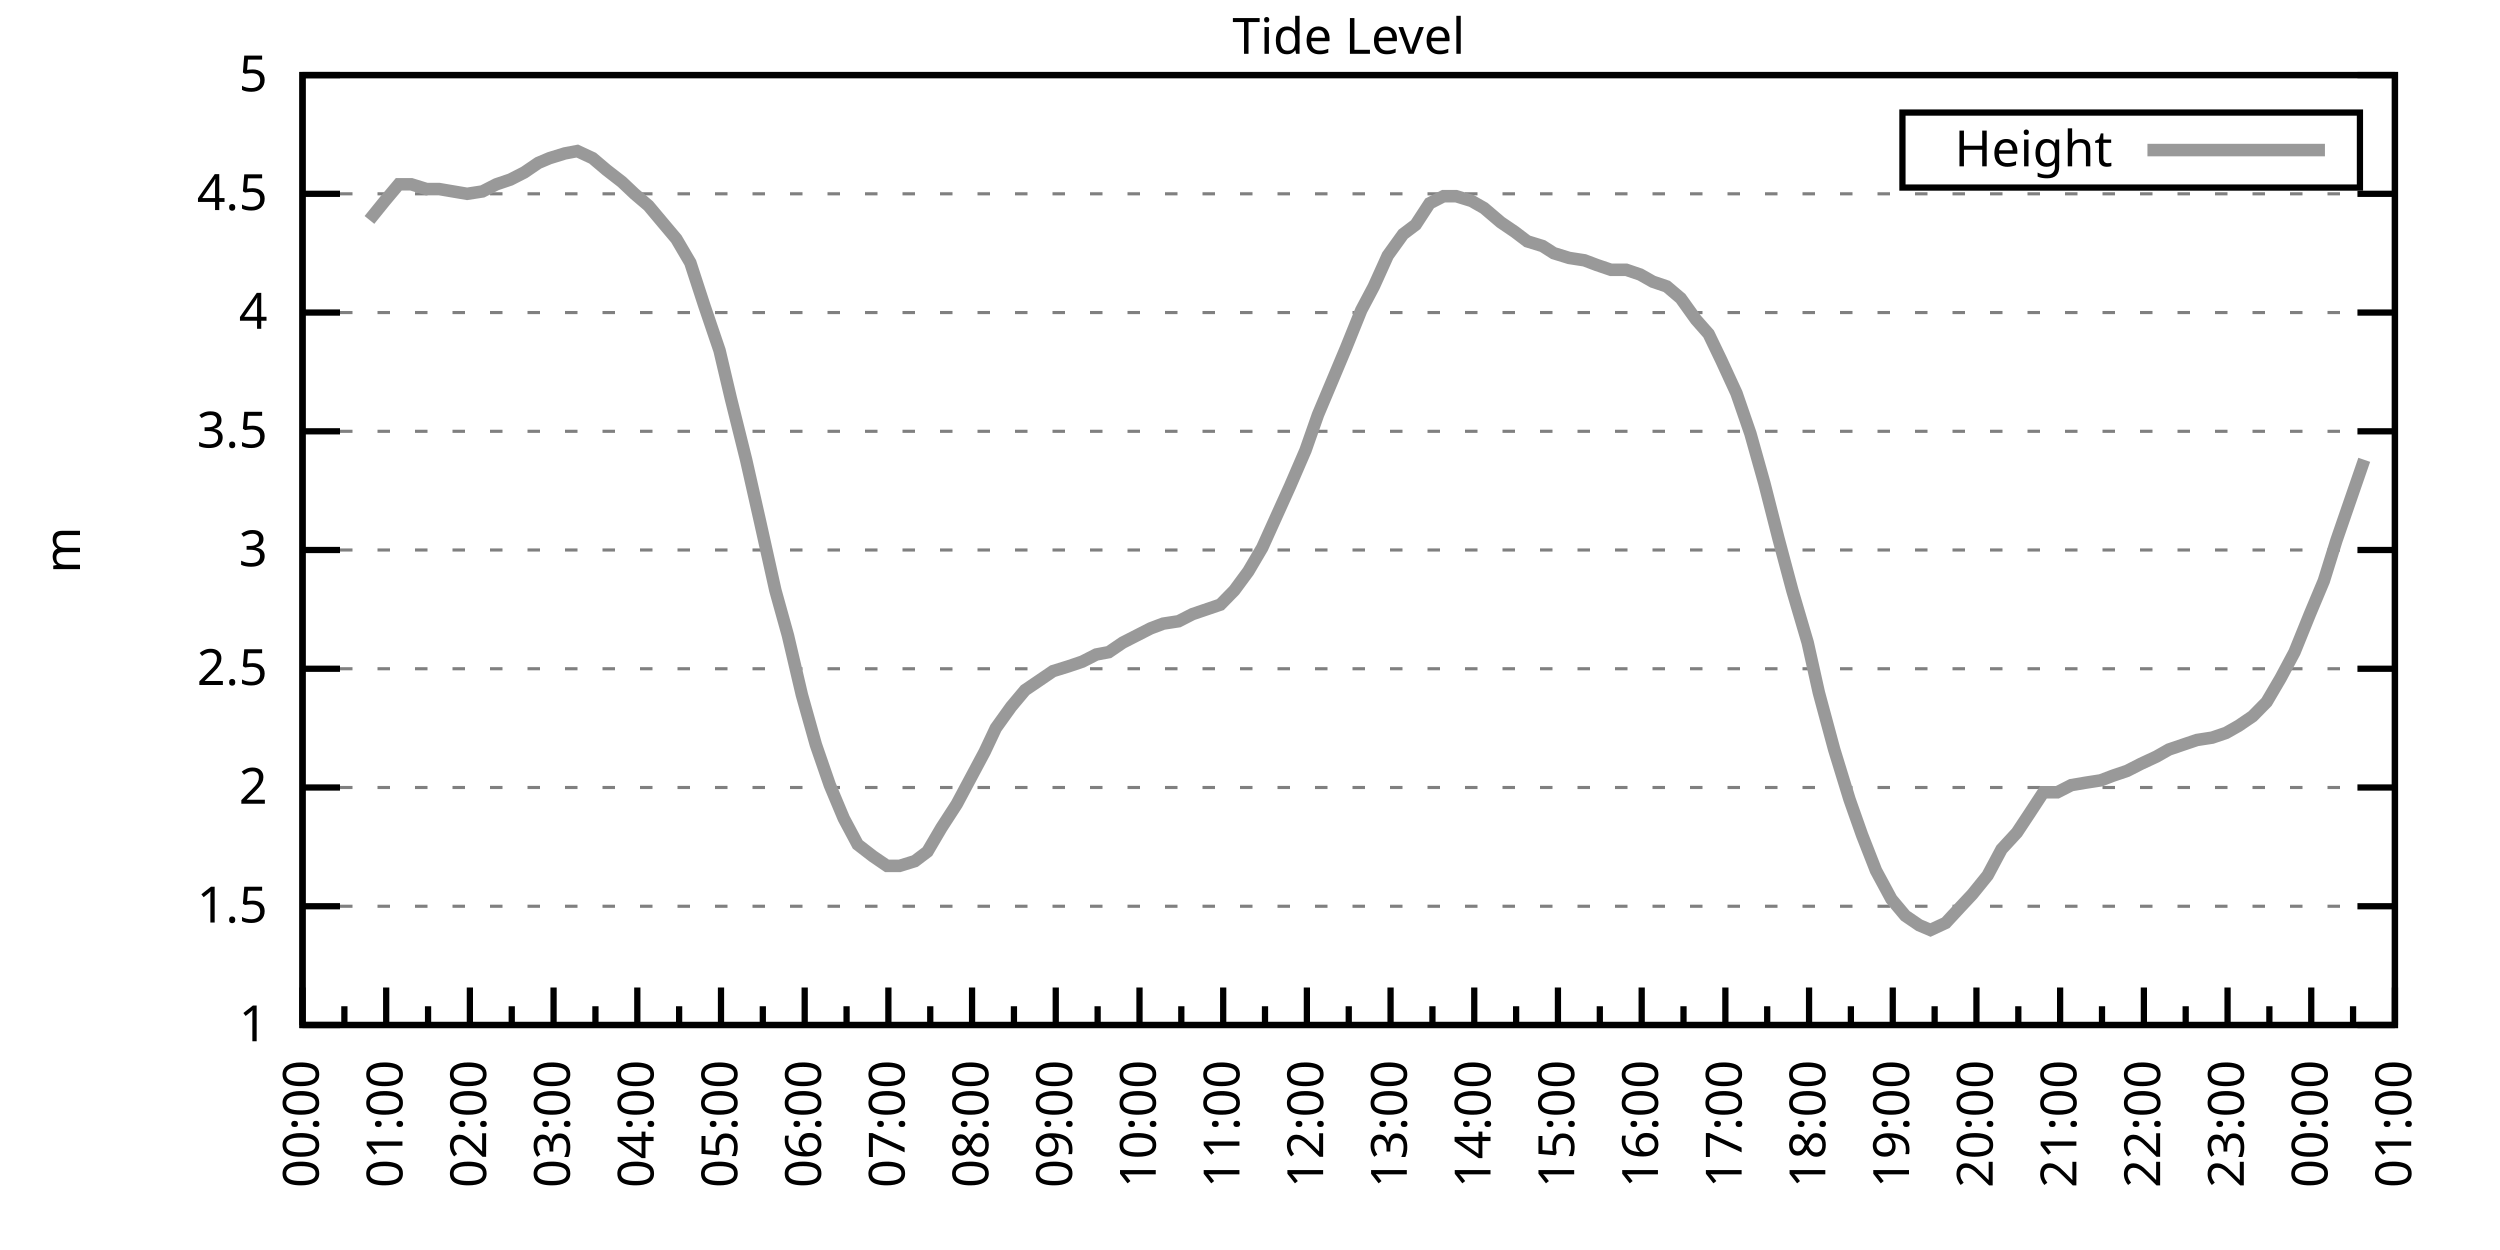
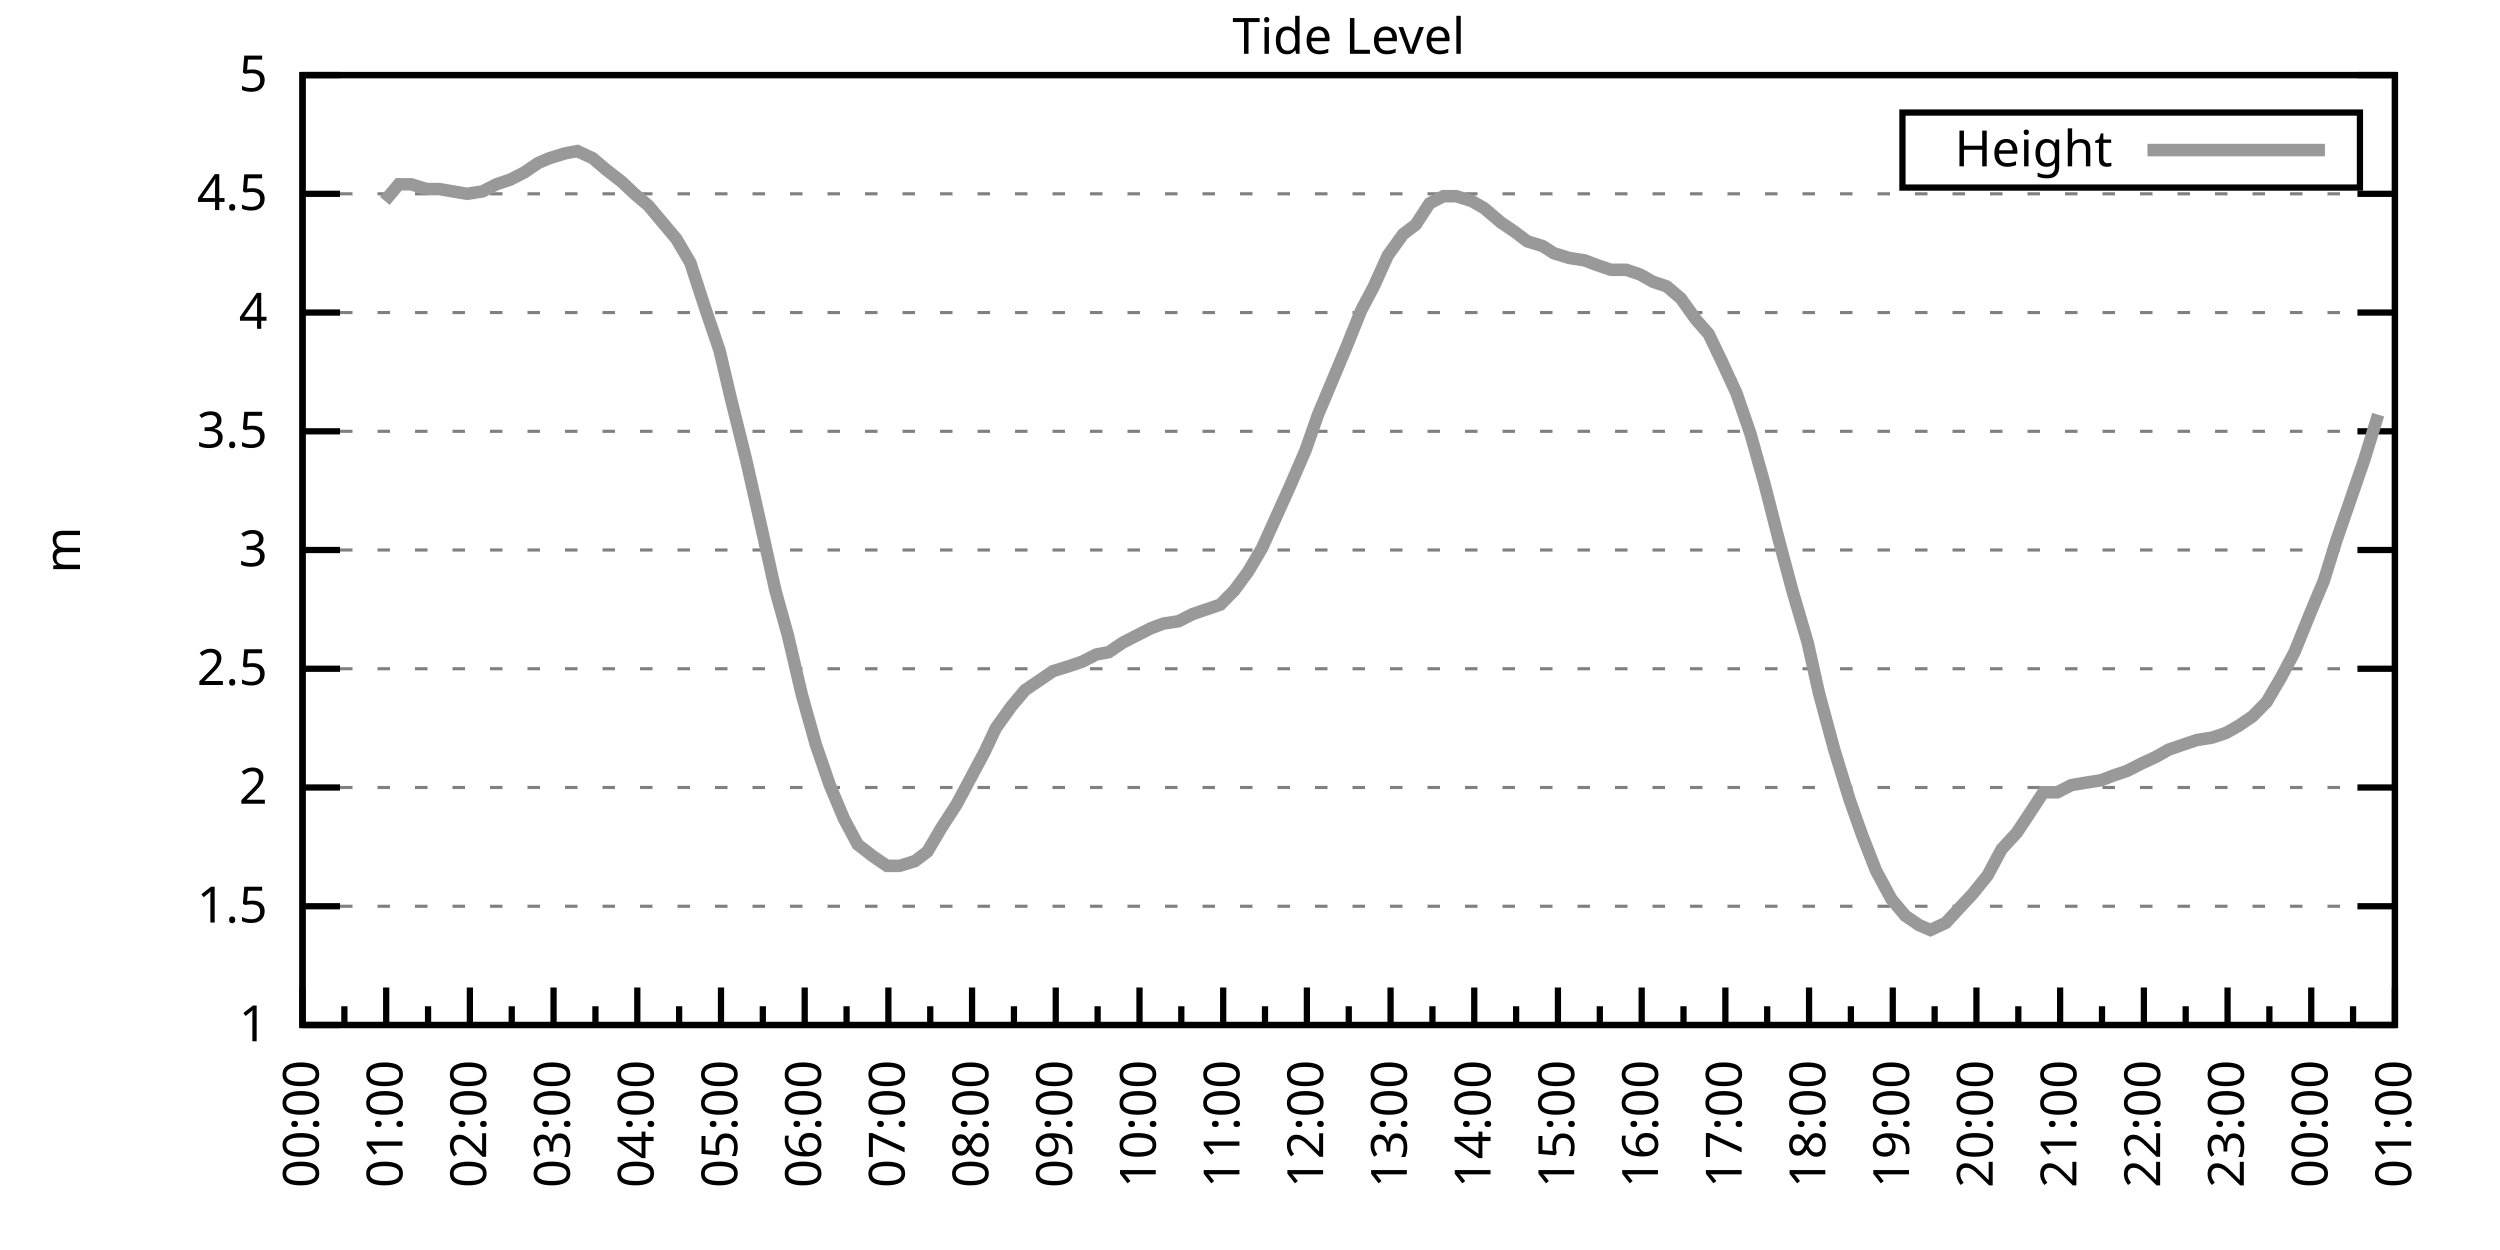
<svg xmlns="http://www.w3.org/2000/svg" xmlns:xlink="http://www.w3.org/1999/xlink" width="400" height="200" viewBox="0 0 400 200">
  <g id="gnuplot_canvas">
    <rect x="0" y="0" width="400" height="200" fill="none" />
    <defs>
      <circle id="gpDot" r="0.5" stroke-width="0.5" stroke="currentColor" />
      <path id="gpPt0" stroke-width="0.333" stroke="currentColor" d="M-1,0 h2 M0,-1 v2" />
      <path id="gpPt1" stroke-width="0.333" stroke="currentColor" d="M-1,-1 L1,1 M1,-1 L-1,1" />
      <path id="gpPt2" stroke-width="0.333" stroke="currentColor" d="M-1,0 L1,0 M0,-1 L0,1 M-1,-1 L1,1 M-1,1 L1,-1" />
      <rect id="gpPt3" stroke-width="0.333" stroke="currentColor" x="-1" y="-1" width="2" height="2" />
      <rect id="gpPt4" stroke-width="0.333" stroke="currentColor" fill="currentColor" x="-1" y="-1" width="2" height="2" />
      <circle id="gpPt5" stroke-width="0.333" stroke="currentColor" cx="0" cy="0" r="1" />
      <use xlink:href="#gpPt5" id="gpPt6" fill="currentColor" stroke="none" />
      <path id="gpPt7" stroke-width="0.333" stroke="currentColor" d="M0,-1.33 L-1.33,0.67 L1.33,0.67 z" />
      <use xlink:href="#gpPt7" id="gpPt8" fill="currentColor" stroke="none" />
      <use xlink:href="#gpPt7" id="gpPt9" stroke="currentColor" transform="rotate(180)" />
      <use xlink:href="#gpPt9" id="gpPt10" fill="currentColor" stroke="none" />
      <use xlink:href="#gpPt3" id="gpPt11" stroke="currentColor" transform="rotate(45)" />
      <use xlink:href="#gpPt11" id="gpPt12" fill="currentColor" stroke="none" />
      <path id="gpPt13" stroke-width="0.333" stroke="currentColor" d="M0,1.330 L1.265,0.411 L0.782,-1.067 L-0.782,-1.076 L-1.265,0.411 z" />
      <use xlink:href="#gpPt13" id="gpPt14" fill="currentColor" stroke="none" />
      <filter id="textbox" filterUnits="objectBoundingBox" x="0" y="0" height="1" width="1">
        <feFlood flood-color="white" flood-opacity="1" result="bgnd" />
        <feComposite in="SourceGraphic" in2="bgnd" operator="atop" />
      </filter>
      <filter id="greybox" filterUnits="objectBoundingBox" x="0" y="0" height="1" width="1">
        <feFlood flood-color="lightgrey" flood-opacity="1" result="grey" />
        <feComposite in="SourceGraphic" in2="grey" operator="atop" />
      </filter>
    </defs>
    <g fill="none" color="white" stroke="currentColor" stroke-width="1.00" stroke-linecap="butt" stroke-linejoin="miter">
</g>
    <g fill="none" color="black" stroke="currentColor" stroke-width="1.00" stroke-linecap="butt" stroke-linejoin="miter">
      <g stroke="none" shape-rendering="crispEdges">
        <polygon fill="rgb(255, 255, 255)" points="48.40,164.00 383.18,164.00 383.18,12.02 48.40,12.02 " />
      </g>
    </g>
    <g fill="none" color="black" stroke="currentColor" stroke-width="1.00" stroke-linecap="butt" stroke-linejoin="miter">
</g>
    <g fill="none" color="black" stroke="black" stroke-width="0.50" stroke-linecap="butt" stroke-linejoin="miter">
</g>
    <g fill="none" color="gray" stroke="currentColor" stroke-width="0.50" stroke-linecap="butt" stroke-linejoin="miter">
      <path stroke="gray" stroke-dasharray="2,4" class="gridline" d="M48.40,164.00 L383.19,164.00  " />
    </g>
    <g fill="none" color="gray" stroke="gray" stroke-width="1.00" stroke-linecap="butt" stroke-linejoin="miter">
</g>
    <g fill="none" color="black" stroke="currentColor" stroke-width="1.00" stroke-linecap="butt" stroke-linejoin="miter">
      <path stroke="black" d="M48.40,164.00 L54.40,164.00 M383.19,164.00 L377.19,164.00  " />
      <g transform="translate(42.80,166.60)" stroke="none" fill="black" font-family="Sans" font-size="8.00" text-anchor="end">
        <text>
          <tspan font-family="Sans"> 1</tspan>
        </text>
      </g>
    </g>
    <g fill="none" color="black" stroke="currentColor" stroke-width="1.00" stroke-linecap="butt" stroke-linejoin="miter">
</g>
    <g fill="none" color="black" stroke="black" stroke-width="0.50" stroke-linecap="butt" stroke-linejoin="miter">
</g>
    <g fill="none" color="gray" stroke="currentColor" stroke-width="0.50" stroke-linecap="butt" stroke-linejoin="miter">
      <path stroke="gray" stroke-dasharray="2,4" class="gridline" d="M48.40,145.00 L383.19,145.00  " />
    </g>
    <g fill="none" color="gray" stroke="gray" stroke-width="1.00" stroke-linecap="butt" stroke-linejoin="miter">
</g>
    <g fill="none" color="black" stroke="currentColor" stroke-width="1.00" stroke-linecap="butt" stroke-linejoin="miter">
      <path stroke="black" d="M48.40,145.00 L54.40,145.00 M383.19,145.00 L377.19,145.00  " />
      <g transform="translate(42.80,147.60)" stroke="none" fill="black" font-family="Sans" font-size="8.00" text-anchor="end">
        <text>
          <tspan font-family="Sans"> 1.5</tspan>
        </text>
      </g>
    </g>
    <g fill="none" color="black" stroke="currentColor" stroke-width="1.00" stroke-linecap="butt" stroke-linejoin="miter">
</g>
    <g fill="none" color="black" stroke="black" stroke-width="0.50" stroke-linecap="butt" stroke-linejoin="miter">
</g>
    <g fill="none" color="gray" stroke="currentColor" stroke-width="0.50" stroke-linecap="butt" stroke-linejoin="miter">
      <path stroke="gray" stroke-dasharray="2,4" class="gridline" d="M48.40,126.00 L383.19,126.00  " />
    </g>
    <g fill="none" color="gray" stroke="gray" stroke-width="1.00" stroke-linecap="butt" stroke-linejoin="miter">
</g>
    <g fill="none" color="black" stroke="currentColor" stroke-width="1.00" stroke-linecap="butt" stroke-linejoin="miter">
      <path stroke="black" d="M48.40,126.00 L54.40,126.00 M383.19,126.00 L377.19,126.00  " />
      <g transform="translate(42.80,128.60)" stroke="none" fill="black" font-family="Sans" font-size="8.00" text-anchor="end">
        <text>
          <tspan font-family="Sans"> 2</tspan>
        </text>
      </g>
    </g>
    <g fill="none" color="black" stroke="currentColor" stroke-width="1.00" stroke-linecap="butt" stroke-linejoin="miter">
</g>
    <g fill="none" color="black" stroke="black" stroke-width="0.50" stroke-linecap="butt" stroke-linejoin="miter">
</g>
    <g fill="none" color="gray" stroke="currentColor" stroke-width="0.50" stroke-linecap="butt" stroke-linejoin="miter">
      <path stroke="gray" stroke-dasharray="2,4" class="gridline" d="M48.40,107.00 L383.19,107.00  " />
    </g>
    <g fill="none" color="gray" stroke="gray" stroke-width="1.00" stroke-linecap="butt" stroke-linejoin="miter">
</g>
    <g fill="none" color="black" stroke="currentColor" stroke-width="1.00" stroke-linecap="butt" stroke-linejoin="miter">
      <path stroke="black" d="M48.40,107.00 L54.40,107.00 M383.19,107.00 L377.19,107.00  " />
      <g transform="translate(42.80,109.60)" stroke="none" fill="black" font-family="Sans" font-size="8.00" text-anchor="end">
        <text>
          <tspan font-family="Sans"> 2.5</tspan>
        </text>
      </g>
    </g>
    <g fill="none" color="black" stroke="currentColor" stroke-width="1.00" stroke-linecap="butt" stroke-linejoin="miter">
</g>
    <g fill="none" color="black" stroke="black" stroke-width="0.50" stroke-linecap="butt" stroke-linejoin="miter">
</g>
    <g fill="none" color="gray" stroke="currentColor" stroke-width="0.50" stroke-linecap="butt" stroke-linejoin="miter">
      <path stroke="gray" stroke-dasharray="2,4" class="gridline" d="M48.40,88.00 L383.19,88.00  " />
    </g>
    <g fill="none" color="gray" stroke="gray" stroke-width="1.00" stroke-linecap="butt" stroke-linejoin="miter">
</g>
    <g fill="none" color="black" stroke="currentColor" stroke-width="1.00" stroke-linecap="butt" stroke-linejoin="miter">
      <path stroke="black" d="M48.40,88.00 L54.40,88.00 M383.19,88.00 L377.19,88.00  " />
      <g transform="translate(42.80,90.60)" stroke="none" fill="black" font-family="Sans" font-size="8.00" text-anchor="end">
        <text>
          <tspan font-family="Sans"> 3</tspan>
        </text>
      </g>
    </g>
    <g fill="none" color="black" stroke="currentColor" stroke-width="1.00" stroke-linecap="butt" stroke-linejoin="miter">
</g>
    <g fill="none" color="black" stroke="black" stroke-width="0.50" stroke-linecap="butt" stroke-linejoin="miter">
</g>
    <g fill="none" color="gray" stroke="currentColor" stroke-width="0.50" stroke-linecap="butt" stroke-linejoin="miter">
      <path stroke="gray" stroke-dasharray="2,4" class="gridline" d="M48.40,69.01 L383.19,69.01  " />
    </g>
    <g fill="none" color="gray" stroke="gray" stroke-width="1.00" stroke-linecap="butt" stroke-linejoin="miter">
</g>
    <g fill="none" color="black" stroke="currentColor" stroke-width="1.00" stroke-linecap="butt" stroke-linejoin="miter">
      <path stroke="black" d="M48.40,69.01 L54.40,69.01 M383.19,69.01 L377.19,69.01  " />
      <g transform="translate(42.80,71.61)" stroke="none" fill="black" font-family="Sans" font-size="8.00" text-anchor="end">
        <text>
          <tspan font-family="Sans"> 3.5</tspan>
        </text>
      </g>
    </g>
    <g fill="none" color="black" stroke="currentColor" stroke-width="1.00" stroke-linecap="butt" stroke-linejoin="miter">
</g>
    <g fill="none" color="black" stroke="black" stroke-width="0.50" stroke-linecap="butt" stroke-linejoin="miter">
</g>
    <g fill="none" color="gray" stroke="currentColor" stroke-width="0.50" stroke-linecap="butt" stroke-linejoin="miter">
      <path stroke="gray" stroke-dasharray="2,4" class="gridline" d="M48.40,50.01 L383.19,50.01  " />
    </g>
    <g fill="none" color="gray" stroke="gray" stroke-width="1.00" stroke-linecap="butt" stroke-linejoin="miter">
</g>
    <g fill="none" color="black" stroke="currentColor" stroke-width="1.00" stroke-linecap="butt" stroke-linejoin="miter">
      <path stroke="black" d="M48.40,50.01 L54.40,50.01 M383.19,50.01 L377.19,50.01  " />
      <g transform="translate(42.80,52.61)" stroke="none" fill="black" font-family="Sans" font-size="8.00" text-anchor="end">
        <text>
          <tspan font-family="Sans"> 4</tspan>
        </text>
      </g>
    </g>
    <g fill="none" color="black" stroke="currentColor" stroke-width="1.00" stroke-linecap="butt" stroke-linejoin="miter">
</g>
    <g fill="none" color="black" stroke="black" stroke-width="0.50" stroke-linecap="butt" stroke-linejoin="miter">
</g>
    <g fill="none" color="gray" stroke="currentColor" stroke-width="0.50" stroke-linecap="butt" stroke-linejoin="miter">
      <path stroke="gray" stroke-dasharray="2,4" class="gridline" d="M48.40,31.01 L383.19,31.01  " />
    </g>
    <g fill="none" color="gray" stroke="gray" stroke-width="1.00" stroke-linecap="butt" stroke-linejoin="miter">
</g>
    <g fill="none" color="black" stroke="currentColor" stroke-width="1.00" stroke-linecap="butt" stroke-linejoin="miter">
      <path stroke="black" d="M48.40,31.01 L54.40,31.01 M383.19,31.01 L377.19,31.01  " />
      <g transform="translate(42.80,33.61)" stroke="none" fill="black" font-family="Sans" font-size="8.00" text-anchor="end">
        <text>
          <tspan font-family="Sans"> 4.5</tspan>
        </text>
      </g>
    </g>
    <g fill="none" color="black" stroke="currentColor" stroke-width="1.00" stroke-linecap="butt" stroke-linejoin="miter">
</g>
    <g fill="none" color="black" stroke="black" stroke-width="0.50" stroke-linecap="butt" stroke-linejoin="miter">
</g>
    <g fill="none" color="gray" stroke="currentColor" stroke-width="0.50" stroke-linecap="butt" stroke-linejoin="miter">
      <path stroke="gray" stroke-dasharray="2,4" class="gridline" d="M48.40,12.01 L383.19,12.01  " />
    </g>
    <g fill="none" color="gray" stroke="gray" stroke-width="1.00" stroke-linecap="butt" stroke-linejoin="miter">
</g>
    <g fill="none" color="black" stroke="currentColor" stroke-width="1.00" stroke-linecap="butt" stroke-linejoin="miter">
      <path stroke="black" d="M48.40,12.01 L54.40,12.01 M383.19,12.01 L377.19,12.01  " />
      <g transform="translate(42.80,14.61)" stroke="none" fill="black" font-family="Sans" font-size="8.00" text-anchor="end">
        <text>
          <tspan font-family="Sans"> 5</tspan>
        </text>
      </g>
    </g>
    <g fill="none" color="black" stroke="currentColor" stroke-width="1.00" stroke-linecap="butt" stroke-linejoin="miter">
      <path stroke="black" d="M48.40,164.00 L48.40,158.00  " />
      <g transform="translate(51.00,169.60) rotate(270)" stroke="none" fill="black" font-family="Sans" font-size="8.00" text-anchor="end">
        <text>
          <tspan font-family="Sans">00:00</tspan>
        </text>
      </g>
    </g>
    <g fill="none" color="black" stroke="currentColor" stroke-width="1.00" stroke-linecap="butt" stroke-linejoin="miter">
      <path stroke="black" d="M55.10,164.00 L55.10,161.00 M61.79,164.00 L61.79,158.00  " />
      <g transform="translate(64.39,169.60) rotate(270)" stroke="none" fill="black" font-family="Sans" font-size="8.00" text-anchor="end">
        <text>
          <tspan font-family="Sans">01:00</tspan>
        </text>
      </g>
    </g>
    <g fill="none" color="black" stroke="currentColor" stroke-width="1.00" stroke-linecap="butt" stroke-linejoin="miter">
      <path stroke="black" d="M68.49,164.00 L68.49,161.00 M75.18,164.00 L75.18,158.00  " />
      <g transform="translate(77.78,169.60) rotate(270)" stroke="none" fill="black" font-family="Sans" font-size="8.00" text-anchor="end">
        <text>
          <tspan font-family="Sans">02:00</tspan>
        </text>
      </g>
    </g>
    <g fill="none" color="black" stroke="currentColor" stroke-width="1.00" stroke-linecap="butt" stroke-linejoin="miter">
      <path stroke="black" d="M81.88,164.00 L81.88,161.00 M88.57,164.00 L88.57,158.00  " />
      <g transform="translate(91.17,169.60) rotate(270)" stroke="none" fill="black" font-family="Sans" font-size="8.00" text-anchor="end">
        <text>
          <tspan font-family="Sans">03:00</tspan>
        </text>
      </g>
    </g>
    <g fill="none" color="black" stroke="currentColor" stroke-width="1.00" stroke-linecap="butt" stroke-linejoin="miter">
      <path stroke="black" d="M95.27,164.00 L95.27,161.00 M101.97,164.00 L101.97,158.00  " />
      <g transform="translate(104.57,169.60) rotate(270)" stroke="none" fill="black" font-family="Sans" font-size="8.00" text-anchor="end">
        <text>
          <tspan font-family="Sans">04:00</tspan>
        </text>
      </g>
    </g>
    <g fill="none" color="black" stroke="currentColor" stroke-width="1.00" stroke-linecap="butt" stroke-linejoin="miter">
      <path stroke="black" d="M108.66,164.00 L108.66,161.00 M115.36,164.00 L115.36,158.00  " />
      <g transform="translate(117.96,169.60) rotate(270)" stroke="none" fill="black" font-family="Sans" font-size="8.00" text-anchor="end">
        <text>
          <tspan font-family="Sans">05:00</tspan>
        </text>
      </g>
    </g>
    <g fill="none" color="black" stroke="currentColor" stroke-width="1.00" stroke-linecap="butt" stroke-linejoin="miter">
      <path stroke="black" d="M122.05,164.00 L122.05,161.00 M128.75,164.00 L128.75,158.00  " />
      <g transform="translate(131.35,169.60) rotate(270)" stroke="none" fill="black" font-family="Sans" font-size="8.00" text-anchor="end">
        <text>
          <tspan font-family="Sans">06:00</tspan>
        </text>
      </g>
    </g>
    <g fill="none" color="black" stroke="currentColor" stroke-width="1.00" stroke-linecap="butt" stroke-linejoin="miter">
      <path stroke="black" d="M135.45,164.00 L135.45,161.00 M142.14,164.00 L142.14,158.00  " />
      <g transform="translate(144.74,169.60) rotate(270)" stroke="none" fill="black" font-family="Sans" font-size="8.00" text-anchor="end">
        <text>
          <tspan font-family="Sans">07:00</tspan>
        </text>
      </g>
    </g>
    <g fill="none" color="black" stroke="currentColor" stroke-width="1.00" stroke-linecap="butt" stroke-linejoin="miter">
      <path stroke="black" d="M148.84,164.00 L148.84,161.00 M155.53,164.00 L155.53,158.00  " />
      <g transform="translate(158.13,169.60) rotate(270)" stroke="none" fill="black" font-family="Sans" font-size="8.00" text-anchor="end">
        <text>
          <tspan font-family="Sans">08:00</tspan>
        </text>
      </g>
    </g>
    <g fill="none" color="black" stroke="currentColor" stroke-width="1.00" stroke-linecap="butt" stroke-linejoin="miter">
      <path stroke="black" d="M162.23,164.00 L162.23,161.00 M168.92,164.00 L168.92,158.00  " />
      <g transform="translate(171.52,169.60) rotate(270)" stroke="none" fill="black" font-family="Sans" font-size="8.00" text-anchor="end">
        <text>
          <tspan font-family="Sans">09:00</tspan>
        </text>
      </g>
    </g>
    <g fill="none" color="black" stroke="currentColor" stroke-width="1.00" stroke-linecap="butt" stroke-linejoin="miter">
      <path stroke="black" d="M175.62,164.00 L175.62,161.00 M182.32,164.00 L182.32,158.00  " />
      <g transform="translate(184.92,169.60) rotate(270)" stroke="none" fill="black" font-family="Sans" font-size="8.00" text-anchor="end">
        <text>
          <tspan font-family="Sans">10:00</tspan>
        </text>
      </g>
    </g>
    <g fill="none" color="black" stroke="currentColor" stroke-width="1.00" stroke-linecap="butt" stroke-linejoin="miter">
      <path stroke="black" d="M189.01,164.00 L189.01,161.00 M195.71,164.00 L195.71,158.00  " />
      <g transform="translate(198.31,169.60) rotate(270)" stroke="none" fill="black" font-family="Sans" font-size="8.00" text-anchor="end">
        <text>
          <tspan font-family="Sans">11:00</tspan>
        </text>
      </g>
    </g>
    <g fill="none" color="black" stroke="currentColor" stroke-width="1.00" stroke-linecap="butt" stroke-linejoin="miter">
      <path stroke="black" d="M202.40,164.00 L202.40,161.00 M209.10,164.00 L209.10,158.00  " />
      <g transform="translate(211.70,169.60) rotate(270)" stroke="none" fill="black" font-family="Sans" font-size="8.00" text-anchor="end">
        <text>
          <tspan font-family="Sans">12:00</tspan>
        </text>
      </g>
    </g>
    <g fill="none" color="black" stroke="currentColor" stroke-width="1.00" stroke-linecap="butt" stroke-linejoin="miter">
      <path stroke="black" d="M215.80,164.00 L215.80,161.00 M222.49,164.00 L222.49,158.00  " />
      <g transform="translate(225.09,169.60) rotate(270)" stroke="none" fill="black" font-family="Sans" font-size="8.00" text-anchor="end">
        <text>
          <tspan font-family="Sans">13:00</tspan>
        </text>
      </g>
    </g>
    <g fill="none" color="black" stroke="currentColor" stroke-width="1.00" stroke-linecap="butt" stroke-linejoin="miter">
      <path stroke="black" d="M229.19,164.00 L229.19,161.00 M235.88,164.00 L235.88,158.00  " />
      <g transform="translate(238.48,169.60) rotate(270)" stroke="none" fill="black" font-family="Sans" font-size="8.00" text-anchor="end">
        <text>
          <tspan font-family="Sans">14:00</tspan>
        </text>
      </g>
    </g>
    <g fill="none" color="black" stroke="currentColor" stroke-width="1.00" stroke-linecap="butt" stroke-linejoin="miter">
      <path stroke="black" d="M242.58,164.00 L242.58,161.00 M249.27,164.00 L249.27,158.00  " />
      <g transform="translate(251.87,169.60) rotate(270)" stroke="none" fill="black" font-family="Sans" font-size="8.00" text-anchor="end">
        <text>
          <tspan font-family="Sans">15:00</tspan>
        </text>
      </g>
    </g>
    <g fill="none" color="black" stroke="currentColor" stroke-width="1.00" stroke-linecap="butt" stroke-linejoin="miter">
      <path stroke="black" d="M255.97,164.00 L255.97,161.00 M262.67,164.00 L262.67,158.00  " />
      <g transform="translate(265.27,169.60) rotate(270)" stroke="none" fill="black" font-family="Sans" font-size="8.00" text-anchor="end">
        <text>
          <tspan font-family="Sans">16:00</tspan>
        </text>
      </g>
    </g>
    <g fill="none" color="black" stroke="currentColor" stroke-width="1.00" stroke-linecap="butt" stroke-linejoin="miter">
      <path stroke="black" d="M269.36,164.00 L269.36,161.00 M276.06,164.00 L276.06,158.00  " />
      <g transform="translate(278.66,169.60) rotate(270)" stroke="none" fill="black" font-family="Sans" font-size="8.00" text-anchor="end">
        <text>
          <tspan font-family="Sans">17:00</tspan>
        </text>
      </g>
    </g>
    <g fill="none" color="black" stroke="currentColor" stroke-width="1.00" stroke-linecap="butt" stroke-linejoin="miter">
      <path stroke="black" d="M282.75,164.00 L282.75,161.00 M289.45,164.00 L289.45,158.00  " />
      <g transform="translate(292.05,169.60) rotate(270)" stroke="none" fill="black" font-family="Sans" font-size="8.00" text-anchor="end">
        <text>
          <tspan font-family="Sans">18:00</tspan>
        </text>
      </g>
    </g>
    <g fill="none" color="black" stroke="currentColor" stroke-width="1.00" stroke-linecap="butt" stroke-linejoin="miter">
      <path stroke="black" d="M296.14,164.00 L296.14,161.00 M302.84,164.00 L302.84,158.00  " />
      <g transform="translate(305.44,169.60) rotate(270)" stroke="none" fill="black" font-family="Sans" font-size="8.00" text-anchor="end">
        <text>
          <tspan font-family="Sans">19:00</tspan>
        </text>
      </g>
    </g>
    <g fill="none" color="black" stroke="currentColor" stroke-width="1.00" stroke-linecap="butt" stroke-linejoin="miter">
      <path stroke="black" d="M309.54,164.00 L309.54,161.00 M316.23,164.00 L316.23,158.00  " />
      <g transform="translate(318.83,169.60) rotate(270)" stroke="none" fill="black" font-family="Sans" font-size="8.00" text-anchor="end">
        <text>
          <tspan font-family="Sans">20:00</tspan>
        </text>
      </g>
    </g>
    <g fill="none" color="black" stroke="currentColor" stroke-width="1.00" stroke-linecap="butt" stroke-linejoin="miter">
      <path stroke="black" d="M322.93,164.00 L322.93,161.00 M329.62,164.00 L329.62,158.00  " />
      <g transform="translate(332.22,169.60) rotate(270)" stroke="none" fill="black" font-family="Sans" font-size="8.00" text-anchor="end">
        <text>
          <tspan font-family="Sans">21:00</tspan>
        </text>
      </g>
    </g>
    <g fill="none" color="black" stroke="currentColor" stroke-width="1.00" stroke-linecap="butt" stroke-linejoin="miter">
      <path stroke="black" d="M336.32,164.00 L336.32,161.00 M343.02,164.00 L343.02,158.00  " />
      <g transform="translate(345.62,169.60) rotate(270)" stroke="none" fill="black" font-family="Sans" font-size="8.00" text-anchor="end">
        <text>
          <tspan font-family="Sans">22:00</tspan>
        </text>
      </g>
    </g>
    <g fill="none" color="black" stroke="currentColor" stroke-width="1.00" stroke-linecap="butt" stroke-linejoin="miter">
      <path stroke="black" d="M349.71,164.00 L349.71,161.00 M356.41,164.00 L356.41,158.00  " />
      <g transform="translate(359.01,169.60) rotate(270)" stroke="none" fill="black" font-family="Sans" font-size="8.00" text-anchor="end">
        <text>
          <tspan font-family="Sans">23:00</tspan>
        </text>
      </g>
    </g>
    <g fill="none" color="black" stroke="currentColor" stroke-width="1.00" stroke-linecap="butt" stroke-linejoin="miter">
      <path stroke="black" d="M363.10,164.00 L363.10,161.00 M369.80,164.00 L369.80,158.00  " />
      <g transform="translate(372.40,169.60) rotate(270)" stroke="none" fill="black" font-family="Sans" font-size="8.00" text-anchor="end">
        <text>
          <tspan font-family="Sans">00:00</tspan>
        </text>
      </g>
    </g>
    <g fill="none" color="black" stroke="currentColor" stroke-width="1.00" stroke-linecap="butt" stroke-linejoin="miter">
      <path stroke="black" d="M376.49,164.00 L376.49,161.00 M383.19,164.00 L383.19,158.00  " />
      <g transform="translate(385.79,169.60) rotate(270)" stroke="none" fill="black" font-family="Sans" font-size="8.00" text-anchor="end">
        <text>
          <tspan font-family="Sans">01:00</tspan>
        </text>
      </g>
    </g>
    <g fill="none" color="black" stroke="currentColor" stroke-width="1.00" stroke-linecap="butt" stroke-linejoin="miter">
</g>
    <g fill="none" color="black" stroke="currentColor" stroke-width="1.00" stroke-linecap="butt" stroke-linejoin="miter">
      <path stroke="black" d="M48.40,12.01 L48.40,164.00 L383.19,164.00 L383.19,12.01 L48.40,12.01 Z  " />
    </g>
    <g fill="none" color="black" stroke="currentColor" stroke-width="1.00" stroke-linecap="butt" stroke-linejoin="miter">
      <g transform="translate(12.80,88.01) rotate(270)" stroke="none" fill="black" font-family="Sans" font-size="8.00" text-anchor="middle">
        <text>
          <tspan font-family="Sans">m</tspan>
        </text>
      </g>
    </g>
    <g fill="none" color="black" stroke="currentColor" stroke-width="1.00" stroke-linecap="butt" stroke-linejoin="miter">
</g>
    <g fill="none" color="black" stroke="currentColor" stroke-width="1.00" stroke-linecap="butt" stroke-linejoin="miter">
      <path stroke="black" d="M304.39,30.01 L304.39,18.01 L377.59,18.01 L377.59,30.01 L304.39,30.01 Z  " />
    </g>
    <g id="Tide_level_plot_1">
      <g fill="none" color="white" stroke="black" stroke-width="2.00" stroke-linecap="butt" stroke-linejoin="miter">
</g>
      <g fill="none" color="black" stroke="currentColor" stroke-width="2.00" stroke-linecap="butt" stroke-linejoin="miter">
        <g transform="translate(337.99,26.61)" stroke="none" fill="black" font-family="Sans" font-size="8.00" text-anchor="end">
          <text>
            <tspan font-family="Sans">Height</tspan>
          </text>
        </g>
      </g>
      <g fill="none" color="black" stroke="currentColor" stroke-width="2.00" stroke-linecap="butt" stroke-linejoin="miter">
-         <path stroke="rgb(153, 153, 153)" d="M343.59,24.01 L371.99,24.01 M59.11,35.19 L61.57,32.15 L63.80,29.49 L65.81,29.49 L68.26,30.25 L70.27,30.25   L72.50,30.63 L74.74,31.01 L77.19,30.63 L79.42,29.49 L81.66,28.73 L83.89,27.59 L86.12,26.07 L87.91,25.31   L90.36,24.55 L92.37,24.17 L94.82,25.31 L97.06,27.21 L99.51,29.11 L101.52,31.01 L103.75,32.91 L105.98,35.57   L108.22,38.23 L110.45,42.03 L112.68,48.87 L115.13,56.09 L116.92,63.69 L119.38,73.57 L121.61,83.45 L124.06,94.46   L126.07,101.68 L128.30,111.18 L130.54,119.16 L132.77,125.62 L135.00,130.94 L137.23,135.12 L139.69,137.02 L141.92,138.54   L143.93,138.54 L146.38,137.78 L148.39,136.26 L150.62,132.46 L153.08,128.66 L155.31,124.48 L157.54,120.30 L159.33,116.50   L161.78,113.08 L164.01,110.42 L166.25,108.90 L168.48,107.38 L170.93,106.62 L173.17,105.86 L175.40,104.72 L177.41,104.34   L179.64,102.82 L181.87,101.68 L184.10,100.54 L186.11,99.78 L188.57,99.40 L190.80,98.26 L193.03,97.50 L195.26,96.74   L197.49,94.46 L199.73,91.42 L201.96,87.63 L204.19,82.69 L206.42,77.75 L208.88,72.05 L210.88,66.35 L213.12,61.03   L215.35,55.71 L217.80,49.63 L219.81,45.83 L222.04,40.89 L224.50,37.47 L226.51,35.95 L228.74,32.53 L230.97,31.39   L232.98,31.39 L235.44,32.15 L237.44,33.29 L240.12,35.57 L242.36,37.09 L244.36,38.61 L246.82,39.37 L248.60,40.51   L251.06,41.27 L253.51,41.65 L255.52,42.41 L257.76,43.17 L260.21,43.17 L262.44,43.93 L264.45,45.07 L266.68,45.83   L268.92,47.73 L271.37,51.15 L273.38,53.43 L275.39,57.61 L277.84,62.93 L280.07,69.39 L282.31,77.37 L284.54,86.11   L286.77,94.46 L289.23,102.82 L291.01,110.80 L293.47,119.92 L295.92,127.90 L297.93,133.60 L300.16,139.30 L302.62,143.86   L304.85,146.52 L307.08,148.04 L308.87,148.80 L311.32,147.66 L313.78,145.00 L315.56,143.10 L318.02,140.06 L320.25,135.88   L322.70,133.22 L324.71,130.18 L326.95,126.76 L329.18,126.76 L331.41,125.62 L333.64,125.24 L336.10,124.86 L338.10,124.10   L340.34,123.34 L342.57,122.20 L345.02,121.06 L347.03,119.92 L349.26,119.16 L351.50,118.40 L353.95,118.02 L356.18,117.26   L358.19,116.12 L360.42,114.60 L362.66,112.32 L364.89,108.52 L367.12,104.34 L369.58,98.26 L371.81,92.94 L373.82,86.49   L376.05,80.03 L378.28,73.57  " />
+         <path stroke="rgb(153, 153, 153)" d="M343.59,24.01 L371.99,24.01 M61.57,32.15 L63.80,29.49 L65.81,29.49 L68.26,30.25 L70.27,30.25 L72.50,30.63   L74.74,31.01 L77.19,30.63 L79.42,29.49 L81.66,28.73 L83.89,27.59 L86.12,26.07 L87.91,25.31 L90.36,24.55   L92.37,24.17 L94.82,25.31 L97.06,27.21 L99.51,29.11 L101.52,31.01 L103.75,32.91 L105.98,35.57 L108.22,38.23   L110.45,42.03 L112.68,48.87 L115.13,56.09 L116.92,63.69 L119.38,73.57 L121.61,83.45 L124.06,94.46 L126.07,101.68   L128.30,111.18 L130.54,119.16 L132.77,125.62 L135.00,130.94 L137.23,135.12 L139.69,137.02 L141.92,138.54 L143.93,138.54   L146.38,137.78 L148.39,136.26 L150.62,132.46 L153.08,128.66 L155.31,124.48 L157.54,120.30 L159.33,116.50 L161.78,113.08   L164.01,110.42 L166.25,108.90 L168.48,107.38 L170.93,106.62 L173.17,105.86 L175.40,104.72 L177.41,104.34 L179.64,102.82   L181.87,101.68 L184.10,100.54 L186.11,99.78 L188.57,99.40 L190.80,98.26 L193.03,97.50 L195.26,96.74 L197.49,94.46   L199.73,91.42 L201.96,87.63 L204.19,82.69 L206.42,77.75 L208.88,72.05 L210.88,66.35 L213.12,61.03 L215.35,55.71   L217.80,49.63 L219.81,45.83 L222.04,40.89 L224.50,37.47 L226.51,35.95 L228.74,32.53 L230.97,31.39 L232.98,31.39   L235.44,32.15 L237.44,33.29 L240.12,35.57 L242.36,37.09 L244.36,38.61 L246.82,39.37 L248.60,40.51 L251.06,41.27   L253.51,41.65 L255.52,42.41 L257.76,43.17 L260.21,43.17 L262.44,43.93 L264.45,45.07 L266.68,45.83 L268.92,47.73   L271.37,51.15 L273.38,53.43 L275.39,57.61 L277.84,62.93 L280.07,69.39 L282.31,77.37 L284.54,86.11 L286.77,94.46   L289.23,102.82 L291.01,110.80 L293.47,119.92 L295.92,127.90 L297.93,133.60 L300.16,139.30 L302.62,143.86 L304.85,146.52   L307.08,148.04 L308.87,148.80 L311.32,147.66 L313.78,145.00 L315.56,143.10 L318.02,140.06 L320.25,135.88 L322.70,133.22   L324.71,130.18 L326.95,126.76 L329.18,126.76 L331.41,125.62 L333.64,125.24 L336.10,124.86 L338.10,124.10 L340.34,123.34   L342.57,122.20 L345.02,121.06 L347.03,119.92 L349.26,119.16 L351.50,118.40 L353.95,118.02 L356.18,117.26 L358.19,116.12   L360.42,114.60 L362.66,112.32 L364.89,108.52 L367.12,104.34 L369.58,98.26 L371.81,92.94 L373.82,86.49 L376.05,80.03   L378.28,73.57 L380.51,66.35  " />
      </g>
    </g>
    <g fill="none" color="black" stroke="currentColor" stroke-width="2.00" stroke-linecap="butt" stroke-linejoin="miter">
</g>
    <g fill="none" color="black" stroke="black" stroke-width="1.00" stroke-linecap="butt" stroke-linejoin="miter">
</g>
    <g fill="none" color="black" stroke="currentColor" stroke-width="1.00" stroke-linecap="butt" stroke-linejoin="miter">
      <path stroke="black" d="M48.40,12.01 L48.40,164.00 L383.19,164.00 L383.19,12.01 L48.40,12.01 Z  " />
    </g>
    <g fill="none" color="black" stroke="currentColor" stroke-width="1.00" stroke-linecap="butt" stroke-linejoin="miter">
      <g transform="translate(215.79,8.61)" stroke="none" fill="black" font-family="Sans" font-size="8.00" text-anchor="middle">
        <text>
          <tspan font-family="Sans">Tide Level</tspan>
        </text>
      </g>
    </g>
    <g fill="none" color="black" stroke="currentColor" stroke-width="1.00" stroke-linecap="butt" stroke-linejoin="miter">
</g>
  </g>
</svg>
